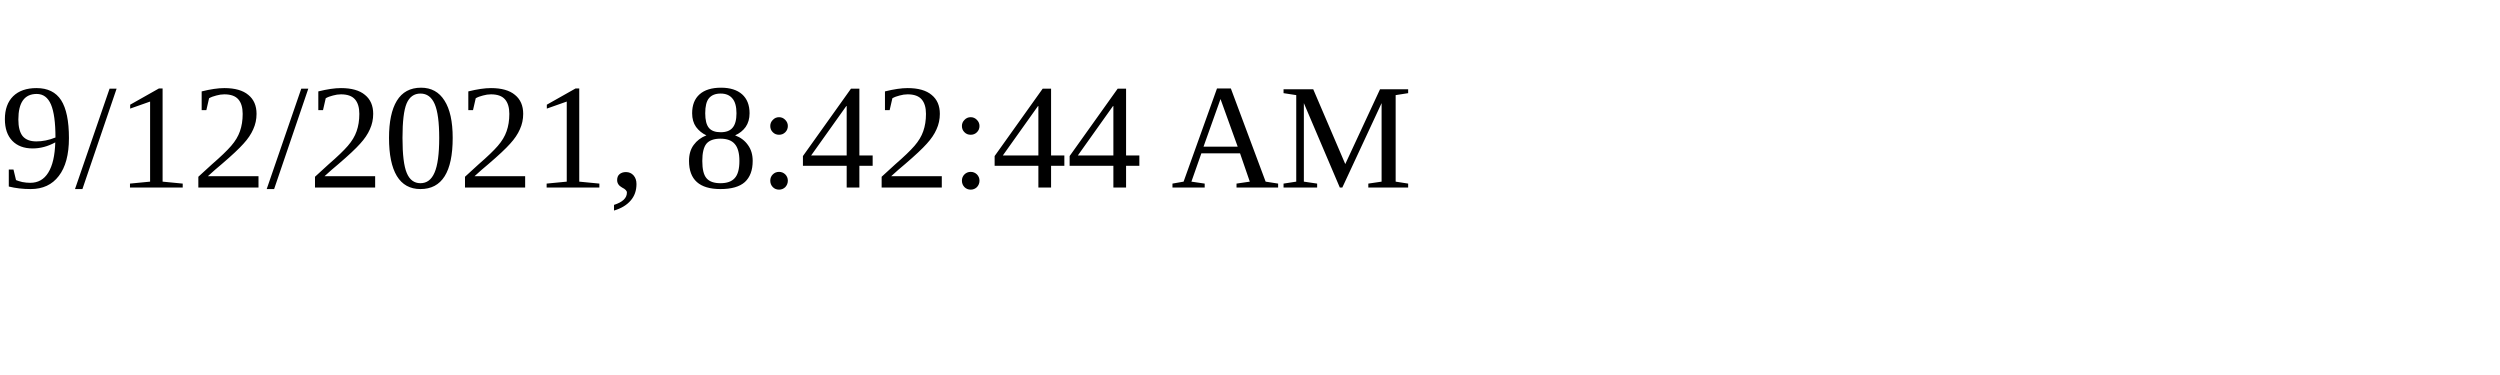
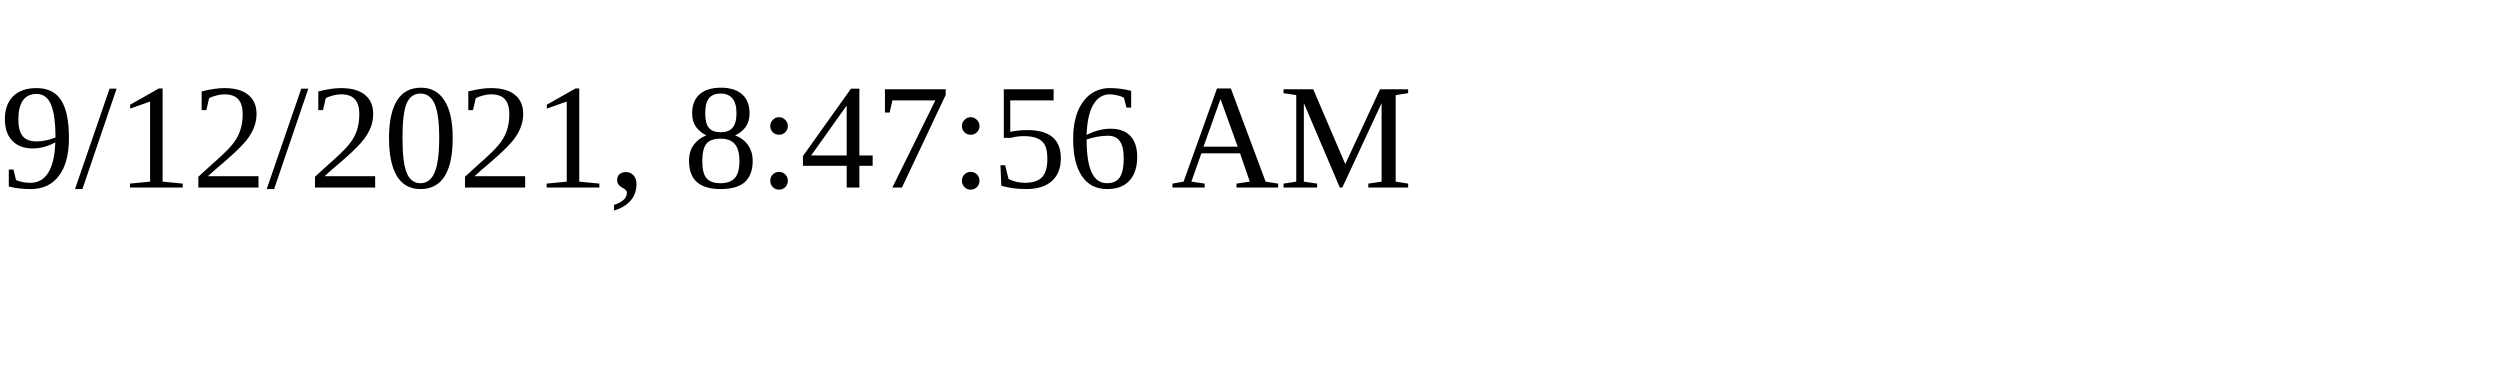
<svg xmlns="http://www.w3.org/2000/svg" height="30" width="200">
-   <text x="0" y="15">9/12/2021, 8:42:44 AM</text>
+   <text x="0" y="15">9/12/2021, 8:47:56 AM</text>
</svg>
